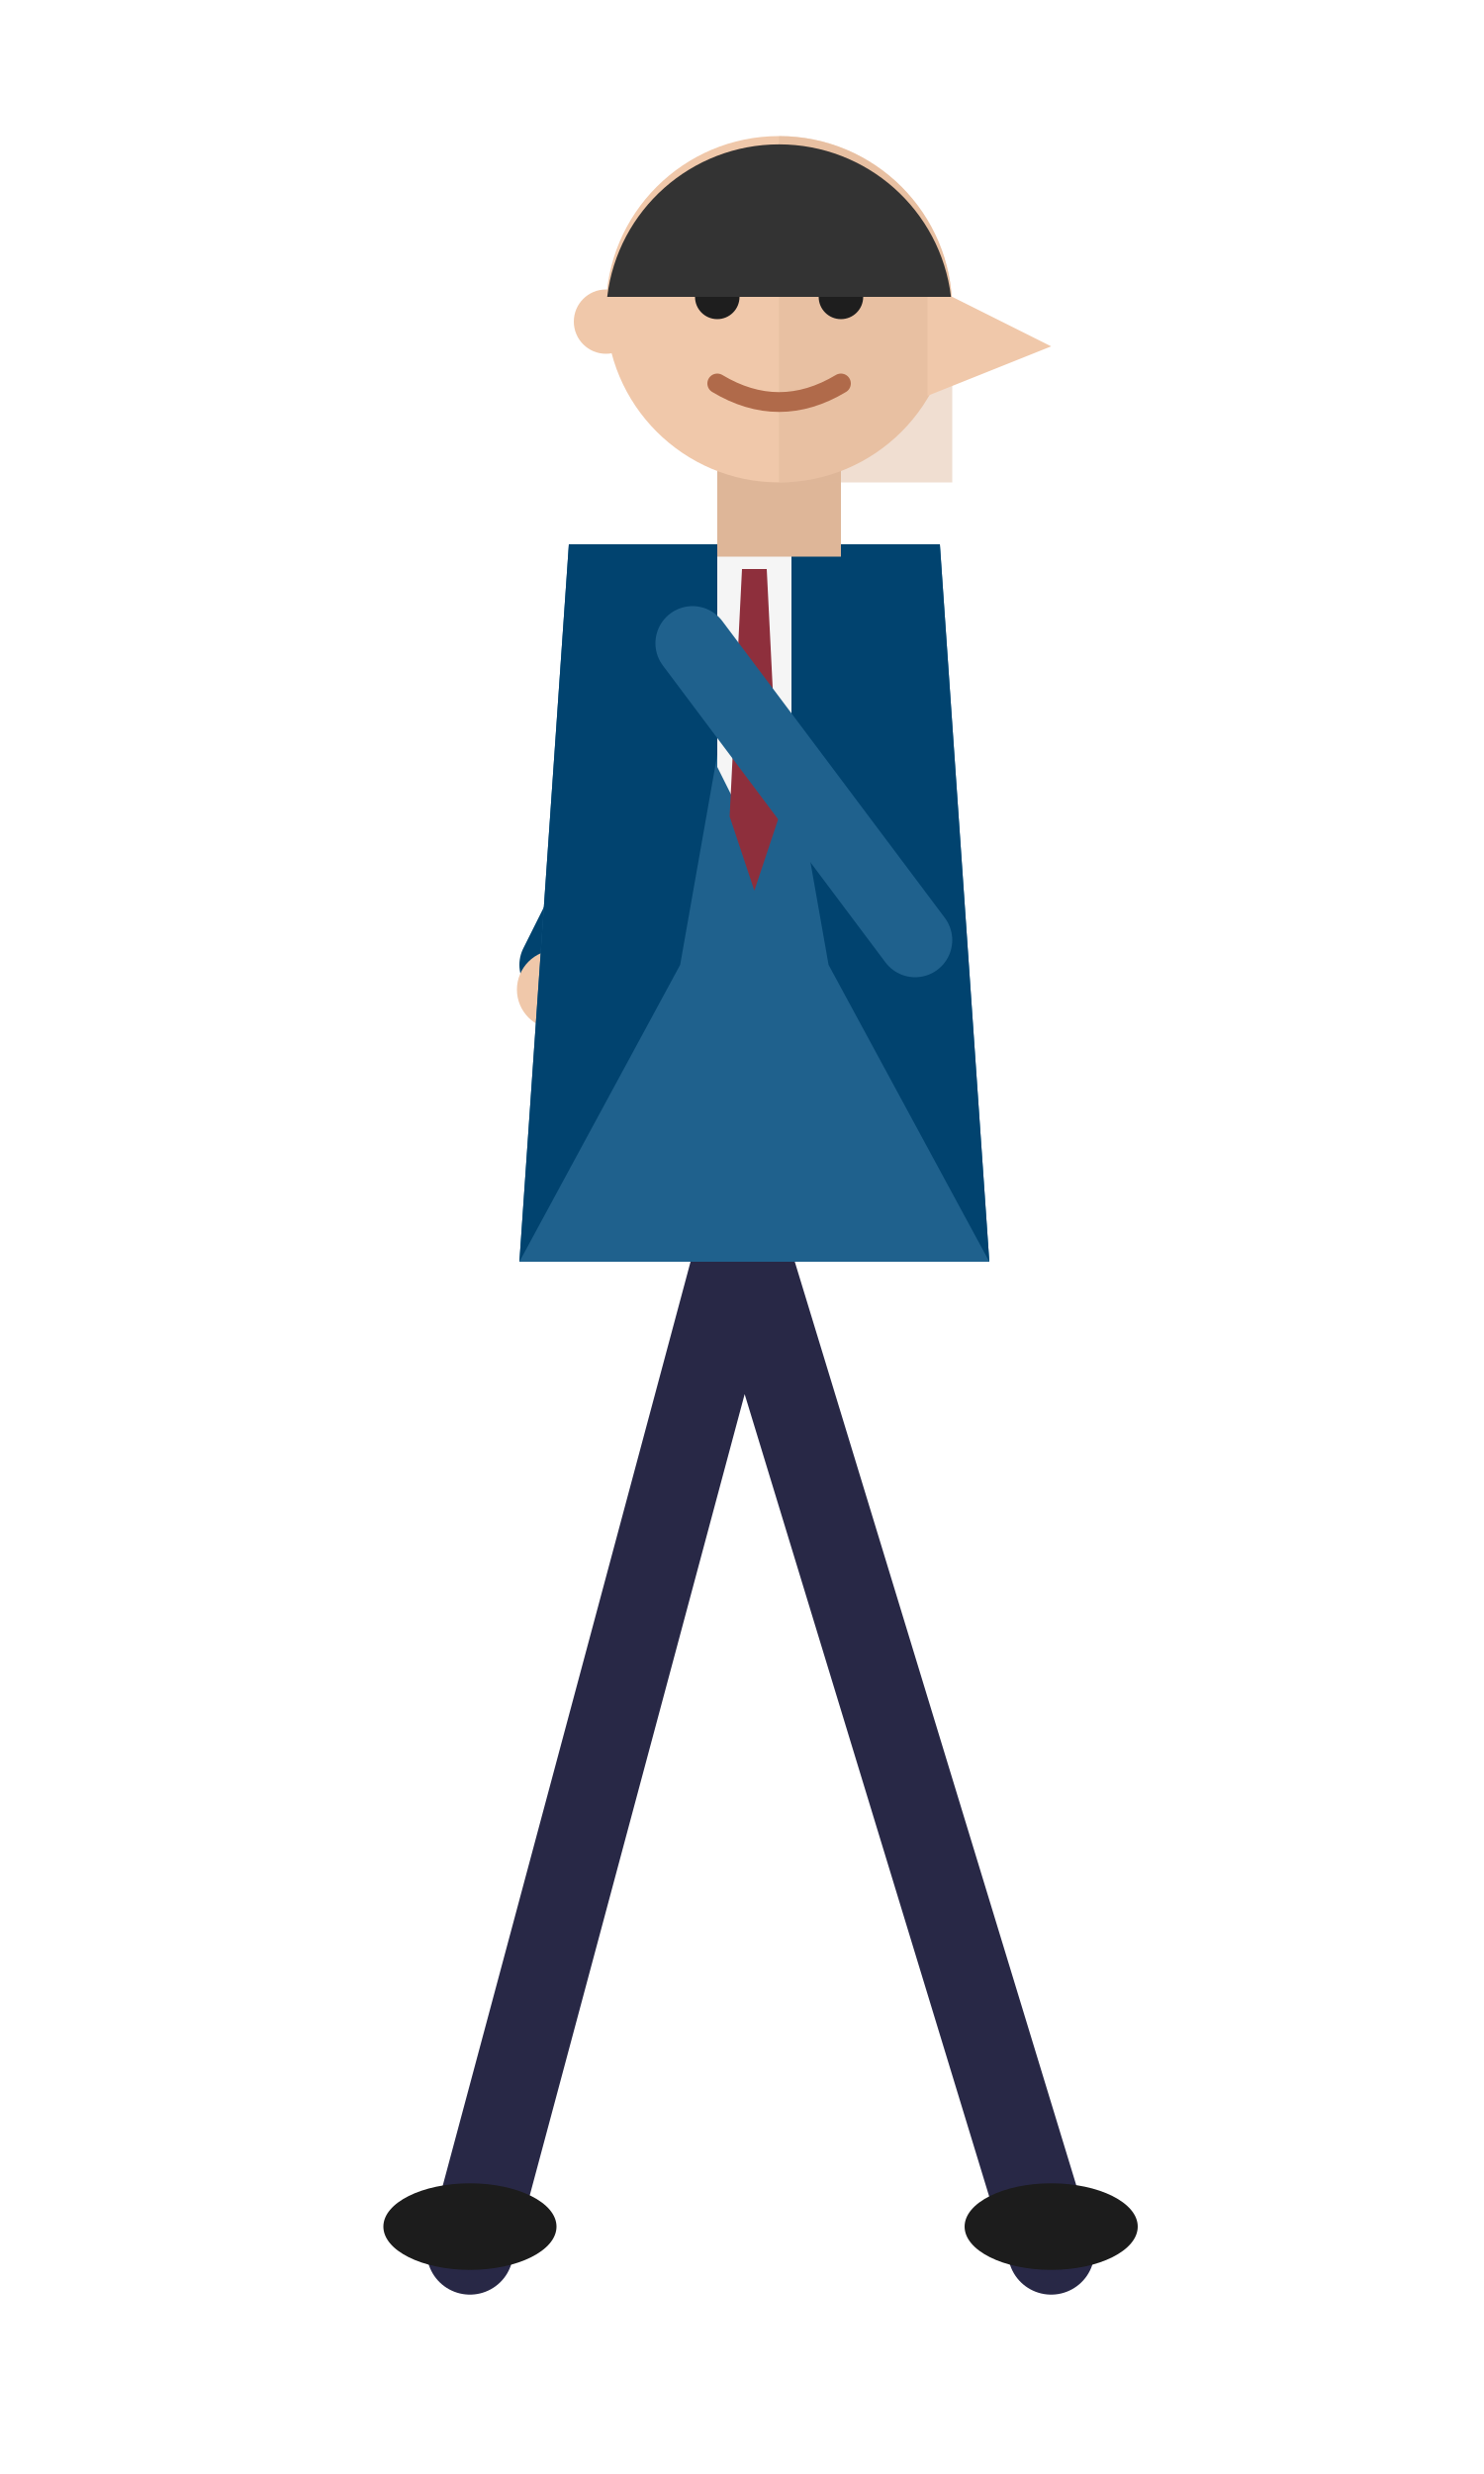
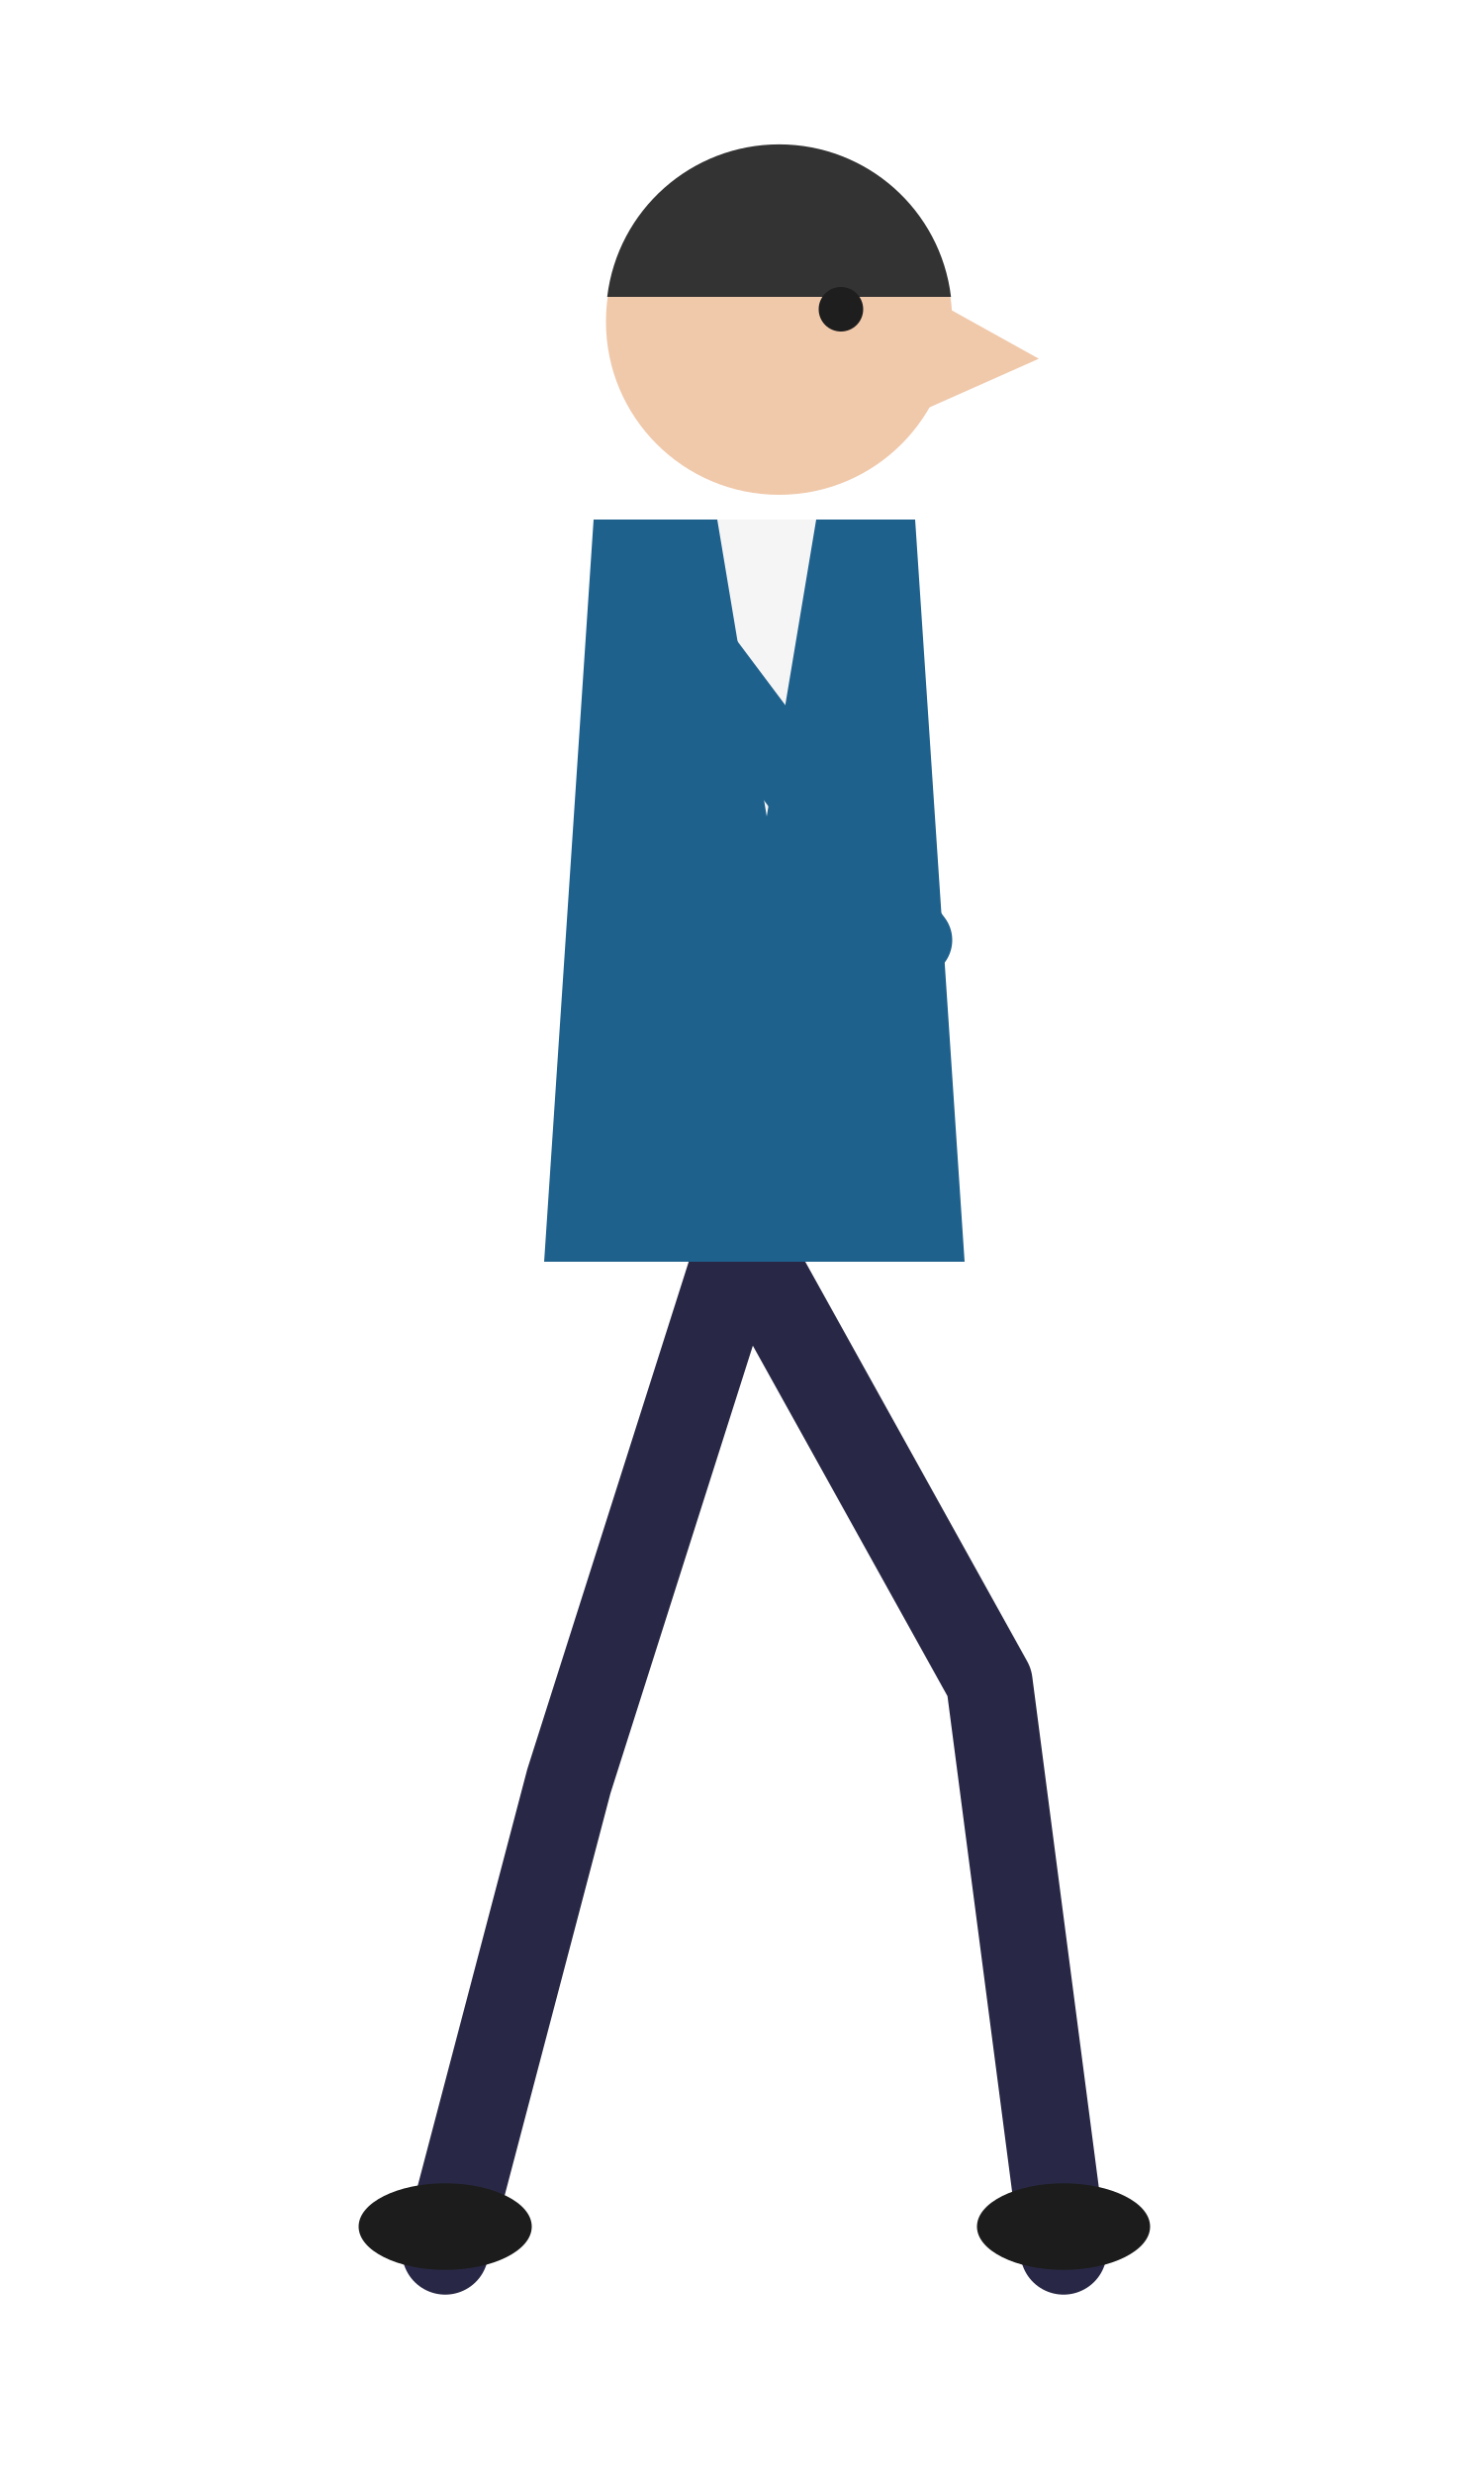
<svg xmlns="http://www.w3.org/2000/svg" viewBox="0 0 120 200" width="120" height="200">
-   <g stroke="#282846" stroke-width="7" stroke-linecap="round" fill="none">
-     <path d="M60 100 L85 182 M60 100 L38 182" />
+   <g stroke="#282846" stroke-width="7" stroke-linecap="round" fill="none" stroke-linejoin="round">
+     <path d="M60 100 L80 136 L86 182 M60 100 L46 144 L36 182" />
  </g>
-   <ellipse cx="85" cy="180" rx="7" ry="3.5" fill="#1c1c1c" />
-   <ellipse cx="38" cy="180" rx="7" ry="3.5" fill="#1c1c1c" />
-   <g stroke="#01436f" stroke-width="6" stroke-linecap="round" fill="none">
-     <path d="M57 54 L45 78" />
-   </g>
-   <circle cx="45" cy="80" r="3.2" fill="#f0c8aa" />
-   <path d="M46 44 L76 44 L80 102 L42 102 Z" fill="#1f618d" />
-   <path d="M46 44 L61 44 L55 78 L42 102 L46 44 Z" fill="#01436f" />
-   <path d="M76 44 L61 44 L67 78 L80 102 L76 44 Z" fill="#01436f" />
-   <path d="M58 44 L64 44 L64 62 L61 68 L58 62 Z" fill="#f5f5f5" />
-   <path d="M60 46 L62 46 L63 66 L61 72 L59 66 Z" fill="#8e2f3c" />
+   <ellipse cx="86" cy="180" rx="7" ry="3.5" fill="#1c1c1c" />
+   <ellipse cx="36" cy="180" rx="7" ry="3.5" fill="#1c1c1c" />
+   <path d="M48 42 L74 42 L78 102 L44 102 Z" fill="#1f618d" />
+   <path d="M58 42 L66 42 L62 66 Z" fill="#f5f5f5" />
  <g stroke="#1f618d" stroke-width="6" stroke-linecap="round" fill="none">
    <path d="M56 52 L74 76" />
  </g>
-   <rect x="58" y="36" width="10" height="9" fill="#deb698" />
-   <circle cx="63" cy="25" r="14" fill="#f0c8aa" />
-   <path d="M63 11 A14 14 0 0 1 77 25 L77 39 L63 39 Z" fill="#deb698" opacity="0.45" />
-   <circle cx="49" cy="26" r="2.6" fill="#f0c8aa" />
-   <path d="M75 23 L85 28 L75 32 Z" fill="#f0c8aa" />
-   <circle cx="58" cy="24" r="1.8" fill="#1e1e1e" />
-   <circle cx="68" cy="24" r="1.8" fill="#1e1e1e" />
-   <path d="M55 20 L61 20 M65 20 L71 20" stroke="#333" stroke-width="1.6" stroke-linecap="round" />
-   <path d="M58 31 Q63 34 68 31" stroke="#b06a4a" stroke-width="1.6" fill="none" stroke-linecap="round" />
+   <circle cx="63" cy="26" r="14" fill="#f0c8aa" />
+   <path d="M75 24 L84 29 L75 33 Z" fill="#f0c8aa" />
  <path d="M49.1 24 A14 14 0 0 1 76.9 24 Z" fill="#333" />
+   <circle cx="68" cy="25" r="1.8" fill="#1e1e1e" />
</svg>
